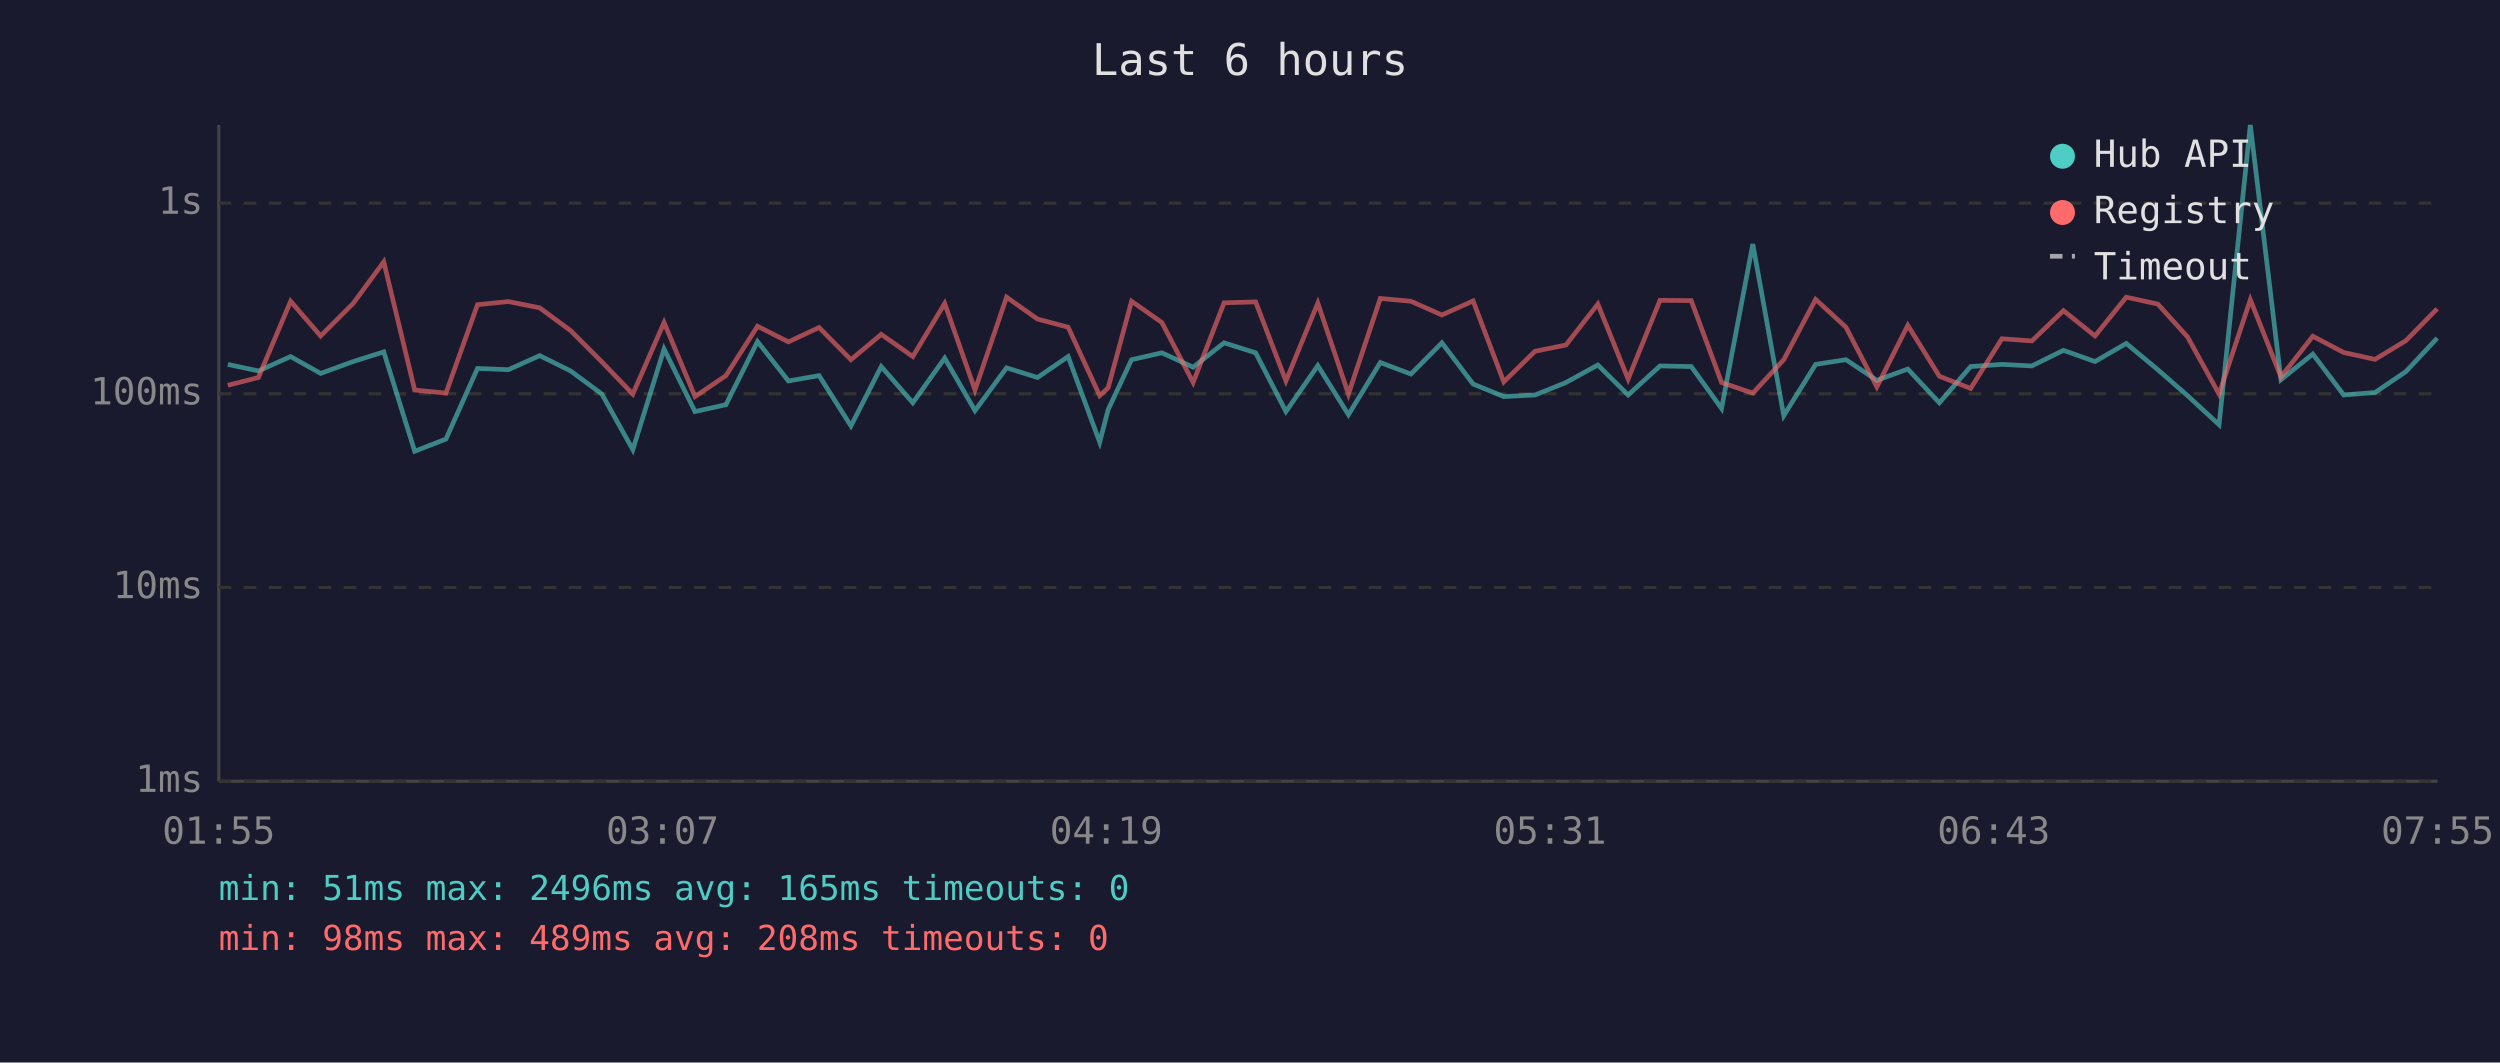
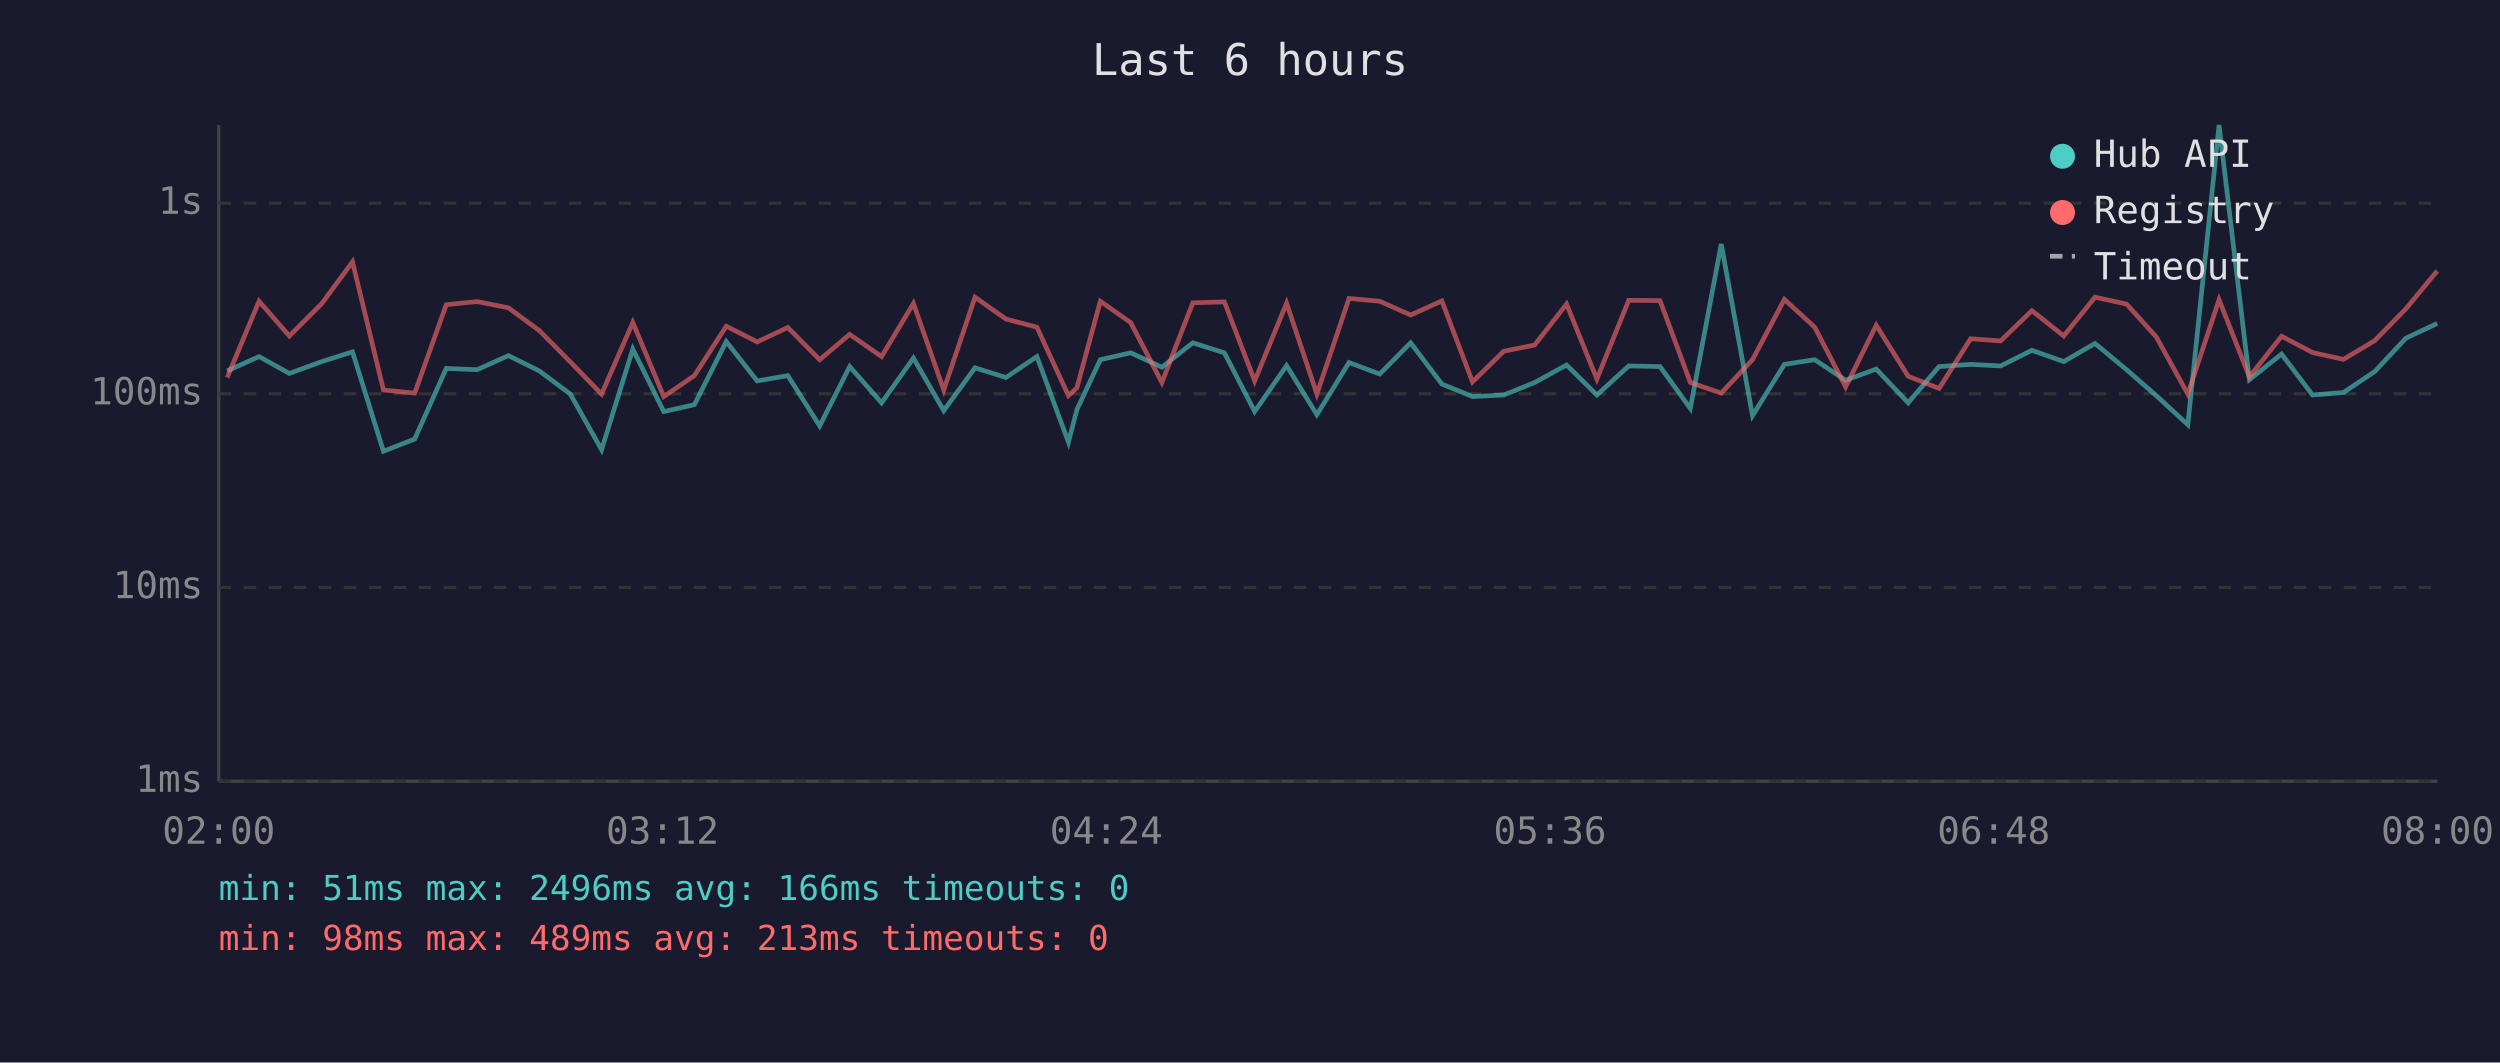
<svg xmlns="http://www.w3.org/2000/svg" viewBox="0 0 800 340" font-family="monospace" font-size="12">
  <rect width="800" height="340" fill="#1a1a2e" />
  <text x="400" y="24" fill="#e0e0e0" font-size="14" text-anchor="middle">Last 6 hours</text>
  <line x1="70" y1="40" x2="70" y2="250" stroke="#444" stroke-width="1" />
  <line x1="70" y1="250" x2="780" y2="250" stroke="#444" stroke-width="1" />
  <line x1="70" y1="250" x2="780" y2="250" stroke="#333" stroke-width="1" stroke-dasharray="4" />
  <text x="65" y="250" fill="#888" text-anchor="end" dominant-baseline="middle">1ms</text>
  <line x1="70" y1="188" x2="780" y2="188" stroke="#333" stroke-width="1" stroke-dasharray="4" />
  <text x="65" y="188" fill="#888" text-anchor="end" dominant-baseline="middle">10ms</text>
  <line x1="70" y1="126" x2="780" y2="126" stroke="#333" stroke-width="1" stroke-dasharray="4" />
  <text x="65" y="126" fill="#888" text-anchor="end" dominant-baseline="middle">100ms</text>
  <line x1="70" y1="65" x2="780" y2="65" stroke="#333" stroke-width="1" stroke-dasharray="4" />
  <text x="65" y="65" fill="#888" text-anchor="end" dominant-baseline="middle">1s</text>
-   <text x="70" y="270" fill="#888" text-anchor="middle">01:55</text>
-   <text x="212" y="270" fill="#888" text-anchor="middle">03:07</text>
-   <text x="354" y="270" fill="#888" text-anchor="middle">04:19</text>
-   <text x="496" y="270" fill="#888" text-anchor="middle">05:31</text>
-   <text x="638" y="270" fill="#888" text-anchor="middle">06:43</text>
-   <text x="780" y="270" fill="#888" text-anchor="middle">07:55</text>
-   <polyline points="72.9,116.6 82.7,118.7 93.0,114.1 102.6,119.5 113.0,115.7 122.8,112.6 132.7,144.4 142.7,140.5 152.8,117.9 162.7,118.3 172.7,113.8 182.6,118.7 192.6,126.1 202.5,143.9 212.5,111.7 222.4,131.7 232.3,129.5 242.4,109.3 252.3,121.9 262.1,120.2 272.3,136.3 282.0,117.3 292.1,128.9 302.3,114.6 312.0,131.4 322.1,117.7 332.0,120.8 341.8,114.1 351.9,141.5 354.6,131.1 362.1,115.1 371.8,112.9 381.8,117.5 391.7,109.7 401.8,112.9 411.5,131.7 421.7,117.0 431.5,132.7 441.7,116.0 451.5,119.7 461.4,109.7 471.4,122.9 481.2,126.9 491.2,126.4 501.1,122.4 511.3,116.8 521.0,126.4 531.2,117.1 541.2,117.3 550.9,130.7 560.9,78.1 570.8,133.0 581.0,116.6 590.7,115.1 600.6,121.7 610.5,118.1 620.6,128.9 630.6,117.3 640.6,116.6 650.2,117.1 660.3,112.1 670.4,115.7 680.4,109.9 690.5,118.3 700.0,126.6 710.1,135.9 720.1,40.0 729.9,121.5 740.1,113.3 750.0,126.4 760.0,125.6 769.9,118.9 779.9,108.2" fill="none" stroke="#4ecdc4" stroke-width="1.5" opacity="0.6" />
-   <polyline points="72.9,123.3 82.7,120.8 93.0,96.4 102.6,107.5 113.0,97.1 122.8,83.8 132.7,124.8 142.7,125.8 152.8,97.5 162.7,96.5 172.7,98.5 182.6,105.8 192.6,115.8 202.5,126.1 212.5,103.2 222.4,126.9 232.3,120.2 242.4,104.4 252.3,109.4 262.1,104.8 272.3,115.1 282.0,107.0 292.1,114.1 302.3,97.1 312.0,124.8 322.1,95.1 332.0,102.1 341.8,104.7 351.9,126.6 354.6,124.1 362.1,96.4 371.8,103.2 381.8,122.4 391.7,96.9 401.8,96.6 411.5,121.9 421.7,97.0 431.5,126.1 441.7,95.5 451.5,96.4 461.4,100.8 471.4,96.3 481.2,122.2 491.2,112.4 501.1,110.4 511.3,97.3 521.0,121.3 531.2,96.1 541.2,96.2 550.9,122.4 560.9,125.8 570.8,115.1 581.0,95.8 590.7,104.7 600.6,123.8 610.5,104.1 620.6,120.4 630.6,124.3 640.6,108.4 650.2,109.1 660.3,99.4 670.4,107.5 680.4,95.1 690.5,97.3 700.0,107.8 710.1,126.1 720.1,95.9 729.9,120.6 740.1,107.6 750.0,112.8 760.0,115.0 769.9,109.0 779.9,98.8" fill="none" stroke="#ff6b6b" stroke-width="1.5" opacity="0.6" />
+   <text x="70" y="270" fill="#888" text-anchor="middle">02:00</text>
+   <text x="212" y="270" fill="#888" text-anchor="middle">03:12</text>
+   <text x="354" y="270" fill="#888" text-anchor="middle">04:24</text>
+   <text x="496" y="270" fill="#888" text-anchor="middle">05:36</text>
+   <text x="638" y="270" fill="#888" text-anchor="middle">06:48</text>
+   <text x="780" y="270" fill="#888" text-anchor="middle">08:00</text>
+   <polyline points="72.7,118.7 82.9,114.1 92.6,119.5 103.0,115.7 112.8,112.6 122.7,144.4 132.7,140.5 142.8,117.9 152.7,118.3 162.7,113.8 172.6,118.7 182.5,126.1 192.5,143.9 202.5,111.7 212.4,131.7 222.2,129.5 232.4,109.3 242.3,121.9 252.1,120.2 262.3,136.3 271.9,117.3 282.1,128.9 292.3,114.6 302.0,131.4 312.0,117.7 321.9,120.8 331.8,114.1 341.9,141.5 344.6,131.1 352.1,115.1 361.8,112.9 371.8,117.5 381.7,109.7 391.8,112.9 401.5,131.7 411.7,117.0 421.4,132.7 431.7,116.0 441.5,119.7 451.4,109.7 461.4,122.9 471.2,126.9 481.2,126.4 491.1,122.4 501.3,116.8 511.0,126.4 521.2,117.1 531.2,117.3 540.9,130.7 550.8,78.1 560.8,133.0 571.0,116.6 580.7,115.1 590.6,121.7 600.4,118.1 610.6,128.9 620.5,117.3 630.6,116.6 640.2,117.1 650.2,112.1 660.4,115.7 670.4,109.9 680.5,118.3 690.0,126.6 700.1,135.9 710.1,40.0 719.8,121.5 730.1,113.3 740.0,126.4 749.9,125.6 759.9,118.9 769.9,108.2 779.9,103.5" fill="none" stroke="#4ecdc4" stroke-width="1.5" opacity="0.6" />
+   <polyline points="72.7,120.8 82.9,96.4 92.6,107.5 103.0,97.1 112.8,83.8 122.7,124.8 132.7,125.8 142.8,97.5 152.7,96.5 162.7,98.5 172.6,105.8 182.5,115.8 192.5,126.1 202.5,103.2 212.4,126.9 222.2,120.2 232.4,104.4 242.3,109.4 252.1,104.8 262.3,115.1 271.9,107.0 282.1,114.1 292.3,97.1 302.0,124.8 312.0,95.1 321.9,102.1 331.8,104.7 341.9,126.6 344.6,124.1 352.1,96.4 361.8,103.2 371.8,122.4 381.7,96.9 391.8,96.6 401.5,121.9 411.7,97.0 421.4,126.1 431.7,95.5 441.5,96.4 451.4,100.8 461.4,96.3 471.2,122.2 481.2,112.4 491.1,110.4 501.3,97.3 511.0,121.3 521.2,96.1 531.2,96.2 540.9,122.4 550.8,125.8 560.8,115.1 571.0,95.8 580.7,104.7 590.6,123.8 600.4,104.1 610.6,120.4 620.5,124.3 630.6,108.4 640.2,109.1 650.2,99.4 660.4,107.5 670.4,95.1 680.5,97.3 690.0,107.8 700.1,126.1 710.1,95.9 719.8,120.6 730.1,107.6 740.0,112.8 749.9,115.0 759.9,109.0 769.9,98.8 779.9,86.7" fill="none" stroke="#ff6b6b" stroke-width="1.5" opacity="0.6" />
  <circle cx="660" cy="50" r="4" fill="#4ecdc4" />
  <text x="670" y="50" fill="#e0e0e0" dominant-baseline="middle">Hub API</text>
  <circle cx="660" cy="68" r="4" fill="#ff6b6b" />
  <text x="670" y="68" fill="#e0e0e0" dominant-baseline="middle">Registry</text>
  <line x1="656" y1="82" x2="664" y2="82" stroke="#e0e0e0" stroke-width="1.5" stroke-dasharray="4,3" opacity="0.7" />
  <text x="670" y="86" fill="#e0e0e0" dominant-baseline="middle">Timeout</text>
-   <text x="70" y="288" fill="#4ecdc4" font-size="11">min: 51ms  max: 2496ms  avg: 165ms  timeouts: 0</text>
-   <text x="70" y="304" fill="#ff6b6b" font-size="11">min: 98ms  max: 489ms  avg: 208ms  timeouts: 0</text>
+   <text x="70" y="288" fill="#4ecdc4" font-size="11">min: 51ms  max: 2496ms  avg: 166ms  timeouts: 0</text>
+   <text x="70" y="304" fill="#ff6b6b" font-size="11">min: 98ms  max: 489ms  avg: 213ms  timeouts: 0</text>
</svg>
